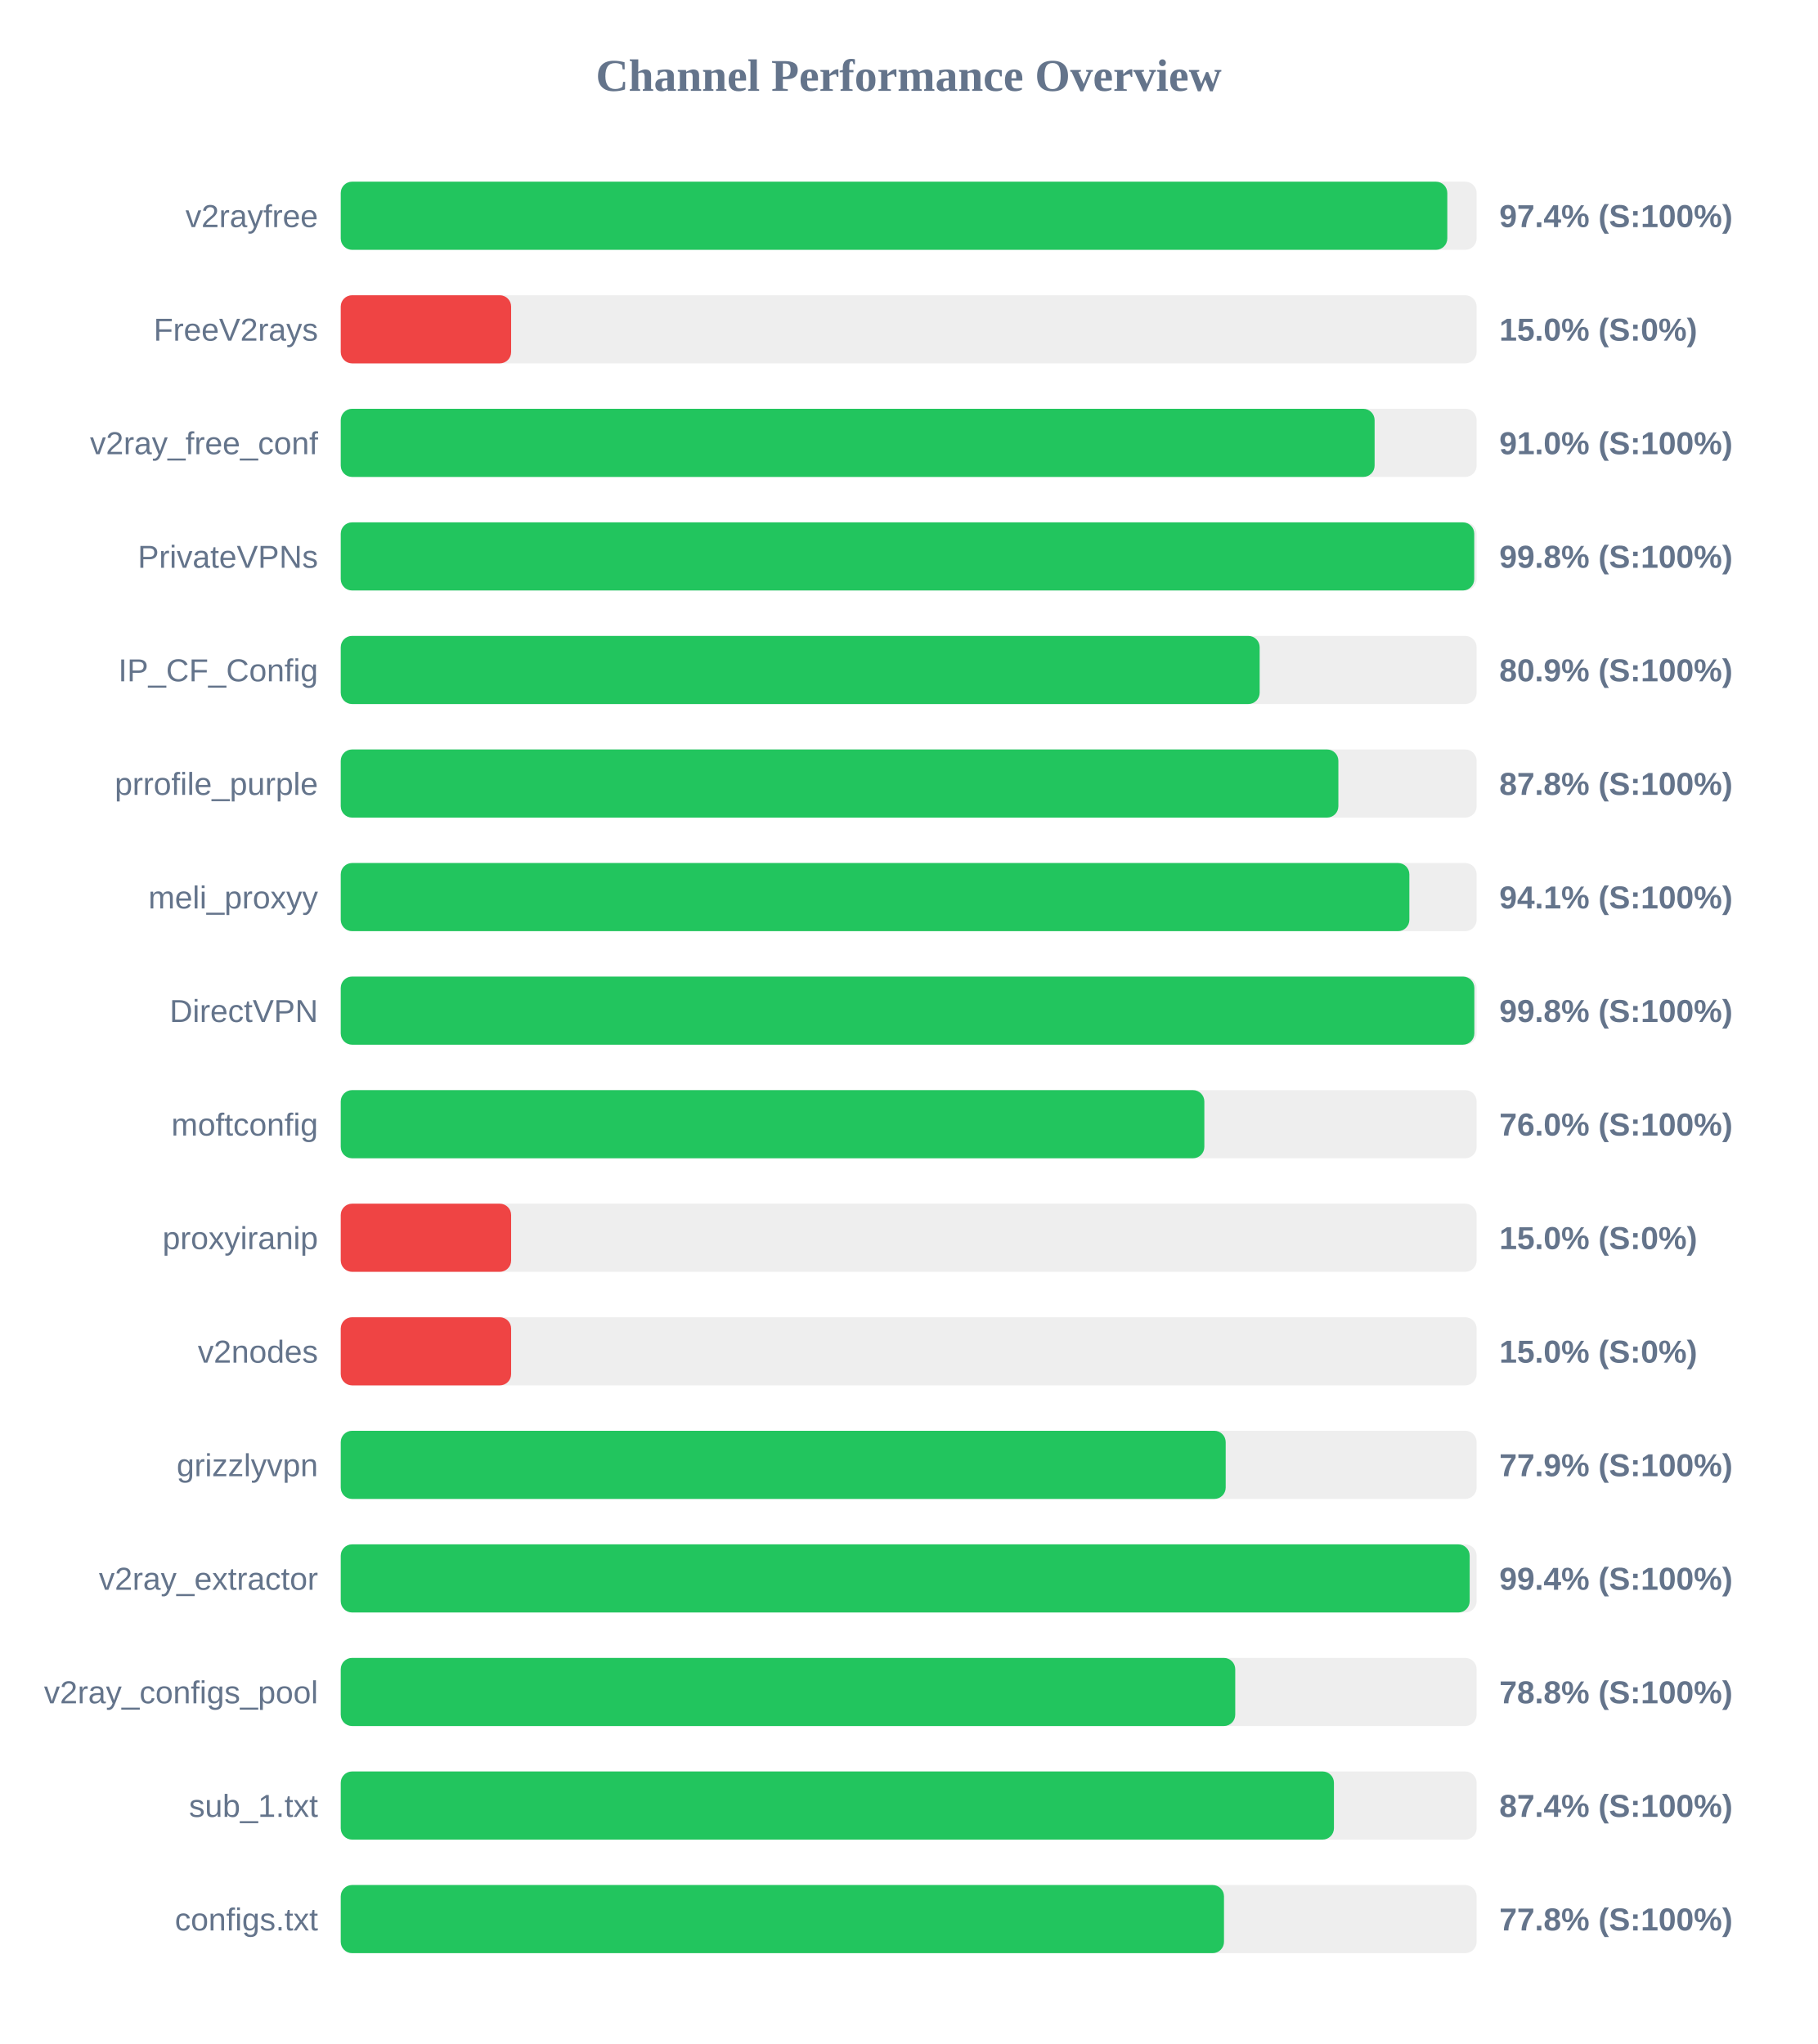
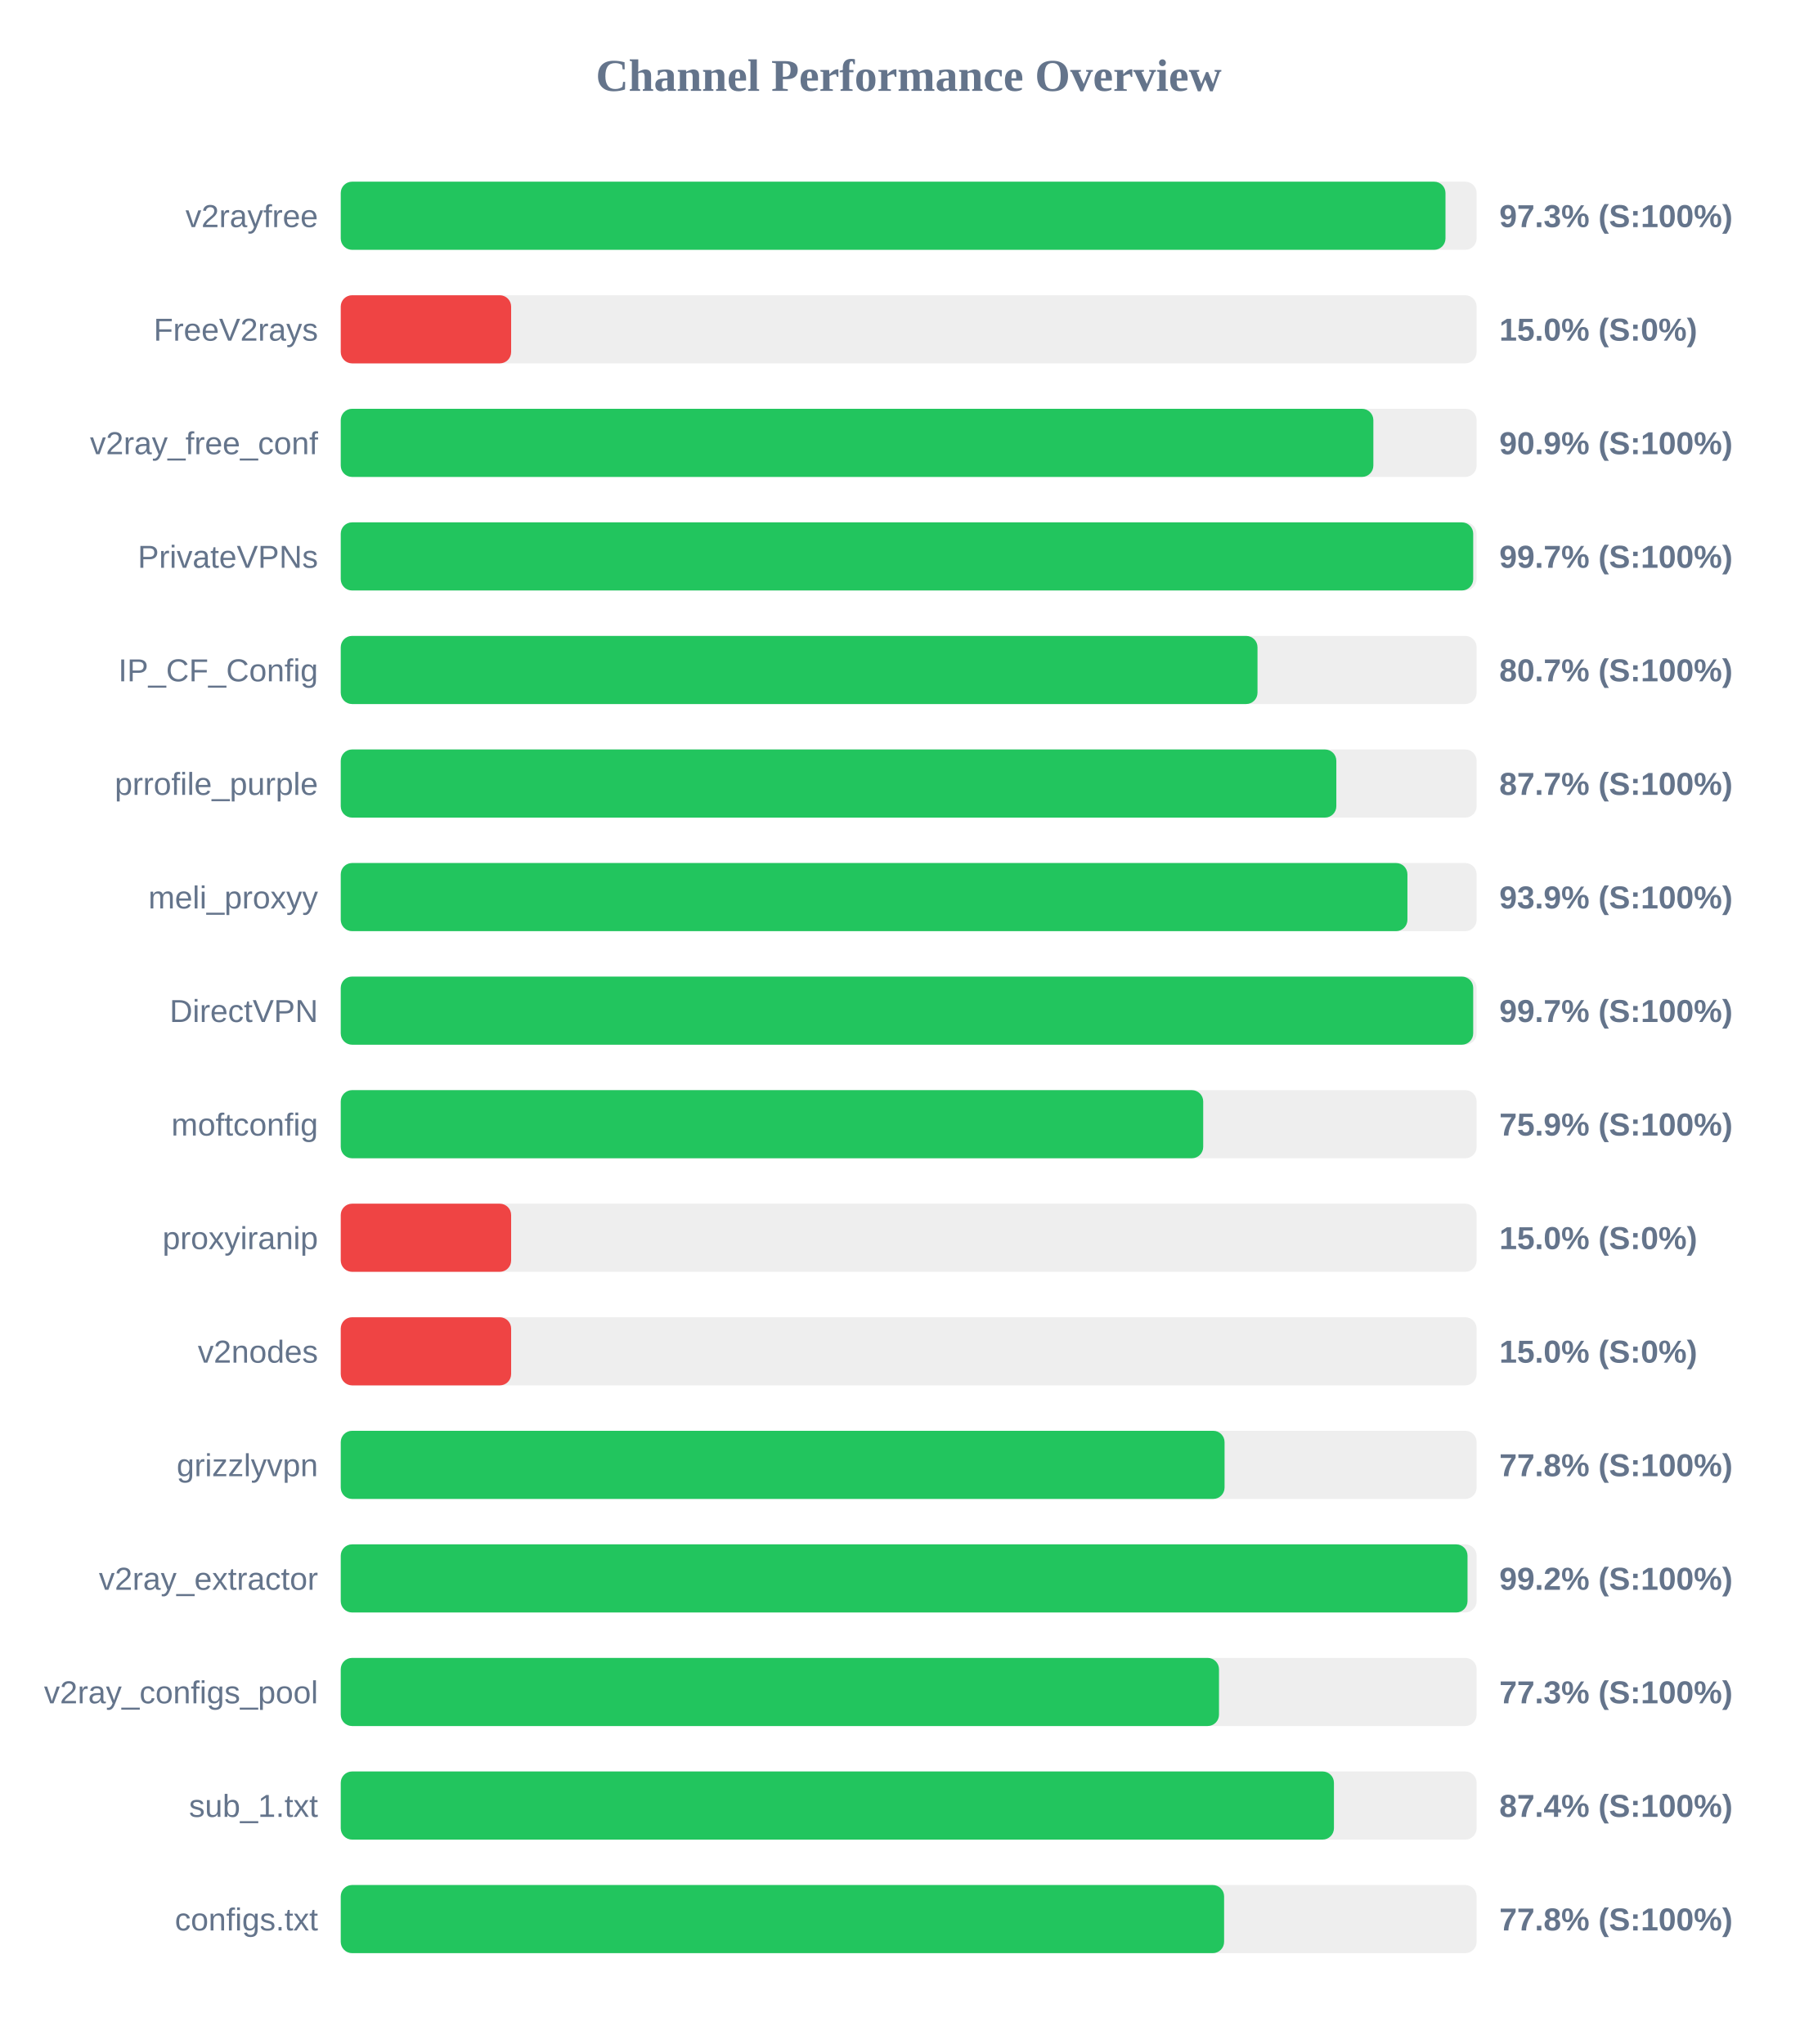
<svg xmlns="http://www.w3.org/2000/svg" width="800" height="900" version="1.1">
  <style>
        .row { font: 14px Arial; fill: #64748b; }
        .score { font: bold 14px Arial; fill: #64748b; }
    </style>
  <text x="400" y="40" text-anchor="middle" font-size="20px" font-weight="bold" fill="#64748b">Channel Performance Overview</text>
  <rect x="150" y="80" width="500" height="30" fill="#eee" rx="5" />
-   <rect x="150" y="80" width="487.1" height="30" fill="#22c55e" rx="5" />
+   <rect x="150" y="80" width="486.3" height="30" fill="#22c55e" rx="5" />
  <text x="140" y="100" text-anchor="end" class="row">v2rayfree</text>
-   <text x="660" y="100" text-anchor="start" class="score">97.4% (S:100%)</text>
+   <text x="660" y="100" text-anchor="start" class="score">97.3% (S:100%)</text>
  <rect x="150" y="130" width="500" height="30" fill="#eee" rx="5" />
  <rect x="150" y="130" width="75.0" height="30" fill="#ef4444" rx="5" />
  <text x="140" y="150" text-anchor="end" class="row">FreeV2rays</text>
  <text x="660" y="150" text-anchor="start" class="score">15.0% (S:0%)</text>
  <rect x="150" y="180" width="500" height="30" fill="#eee" rx="5" />
-   <rect x="150" y="180" width="455.1" height="30" fill="#22c55e" rx="5" />
+   <rect x="150" y="180" width="454.55" height="30" fill="#22c55e" rx="5" />
  <text x="140" y="200" text-anchor="end" class="row">v2ray_free_conf</text>
-   <text x="660" y="200" text-anchor="start" class="score">91.0% (S:100%)</text>
+   <text x="660" y="200" text-anchor="start" class="score">90.9% (S:100%)</text>
  <rect x="150" y="230" width="500" height="30" fill="#eee" rx="5" />
-   <rect x="150" y="230" width="498.95" height="30" fill="#22c55e" rx="5" />
+   <rect x="150" y="230" width="498.5" height="30" fill="#22c55e" rx="5" />
  <text x="140" y="250" text-anchor="end" class="row">PrivateVPNs</text>
-   <text x="660" y="250" text-anchor="start" class="score">99.8% (S:100%)</text>
+   <text x="660" y="250" text-anchor="start" class="score">99.7% (S:100%)</text>
  <rect x="150" y="280" width="500" height="30" fill="#eee" rx="5" />
-   <rect x="150" y="280" width="404.5" height="30" fill="#22c55e" rx="5" />
+   <rect x="150" y="280" width="403.55" height="30" fill="#22c55e" rx="5" />
  <text x="140" y="300" text-anchor="end" class="row">IP_CF_Config</text>
-   <text x="660" y="300" text-anchor="start" class="score">80.9% (S:100%)</text>
+   <text x="660" y="300" text-anchor="start" class="score">80.7% (S:100%)</text>
  <rect x="150" y="330" width="500" height="30" fill="#eee" rx="5" />
-   <rect x="150" y="330" width="439.15" height="30" fill="#22c55e" rx="5" />
+   <rect x="150" y="330" width="438.25" height="30" fill="#22c55e" rx="5" />
  <text x="140" y="350" text-anchor="end" class="row">prrofile_purple</text>
-   <text x="660" y="350" text-anchor="start" class="score">87.8% (S:100%)</text>
+   <text x="660" y="350" text-anchor="start" class="score">87.7% (S:100%)</text>
  <rect x="150" y="380" width="500" height="30" fill="#eee" rx="5" />
-   <rect x="150" y="380" width="470.4" height="30" fill="#22c55e" rx="5" />
+   <rect x="150" y="380" width="469.55" height="30" fill="#22c55e" rx="5" />
  <text x="140" y="400" text-anchor="end" class="row">meli_proxyy</text>
-   <text x="660" y="400" text-anchor="start" class="score">94.1% (S:100%)</text>
+   <text x="660" y="400" text-anchor="start" class="score">93.9% (S:100%)</text>
  <rect x="150" y="430" width="500" height="30" fill="#eee" rx="5" />
-   <rect x="150" y="430" width="499.0" height="30" fill="#22c55e" rx="5" />
+   <rect x="150" y="430" width="498.5" height="30" fill="#22c55e" rx="5" />
  <text x="140" y="450" text-anchor="end" class="row">DirectVPN</text>
-   <text x="660" y="450" text-anchor="start" class="score">99.8% (S:100%)</text>
+   <text x="660" y="450" text-anchor="start" class="score">99.7% (S:100%)</text>
  <rect x="150" y="480" width="500" height="30" fill="#eee" rx="5" />
-   <rect x="150" y="480" width="380.15" height="30" fill="#22c55e" rx="5" />
+   <rect x="150" y="480" width="379.65" height="30" fill="#22c55e" rx="5" />
  <text x="140" y="500" text-anchor="end" class="row">moftconfig</text>
-   <text x="660" y="500" text-anchor="start" class="score">76.0% (S:100%)</text>
+   <text x="660" y="500" text-anchor="start" class="score">75.9% (S:100%)</text>
  <rect x="150" y="530" width="500" height="30" fill="#eee" rx="5" />
  <rect x="150" y="530" width="75.0" height="30" fill="#ef4444" rx="5" />
  <text x="140" y="550" text-anchor="end" class="row">proxyiranip</text>
  <text x="660" y="550" text-anchor="start" class="score">15.0% (S:0%)</text>
  <rect x="150" y="580" width="500" height="30" fill="#eee" rx="5" />
  <rect x="150" y="580" width="75.0" height="30" fill="#ef4444" rx="5" />
  <text x="140" y="600" text-anchor="end" class="row">v2nodes</text>
  <text x="660" y="600" text-anchor="start" class="score">15.0% (S:0%)</text>
  <rect x="150" y="630" width="500" height="30" fill="#eee" rx="5" />
-   <rect x="150" y="630" width="389.55" height="30" fill="#22c55e" rx="5" />
+   <rect x="150" y="630" width="389.05" height="30" fill="#22c55e" rx="5" />
  <text x="140" y="650" text-anchor="end" class="row">grizzlyvpn</text>
-   <text x="660" y="650" text-anchor="start" class="score">77.9% (S:100%)</text>
+   <text x="660" y="650" text-anchor="start" class="score">77.8% (S:100%)</text>
  <rect x="150" y="680" width="500" height="30" fill="#eee" rx="5" />
-   <rect x="150" y="680" width="496.95" height="30" fill="#22c55e" rx="5" />
+   <rect x="150" y="680" width="496.0" height="30" fill="#22c55e" rx="5" />
  <text x="140" y="700" text-anchor="end" class="row">v2ray_extractor</text>
-   <text x="660" y="700" text-anchor="start" class="score">99.4% (S:100%)</text>
+   <text x="660" y="700" text-anchor="start" class="score">99.2% (S:100%)</text>
  <rect x="150" y="730" width="500" height="30" fill="#eee" rx="5" />
-   <rect x="150" y="730" width="393.75" height="30" fill="#22c55e" rx="5" />
+   <rect x="150" y="730" width="386.6" height="30" fill="#22c55e" rx="5" />
  <text x="140" y="750" text-anchor="end" class="row">v2ray_configs_pool</text>
-   <text x="660" y="750" text-anchor="start" class="score">78.8% (S:100%)</text>
+   <text x="660" y="750" text-anchor="start" class="score">77.3% (S:100%)</text>
  <rect x="150" y="780" width="500" height="30" fill="#eee" rx="5" />
  <rect x="150" y="780" width="437.2" height="30" fill="#22c55e" rx="5" />
  <text x="140" y="800" text-anchor="end" class="row">sub_1.txt</text>
  <text x="660" y="800" text-anchor="start" class="score">87.4% (S:100%)</text>
  <rect x="150" y="830" width="500" height="30" fill="#eee" rx="5" />
-   <rect x="150" y="830" width="388.8" height="30" fill="#22c55e" rx="5" />
+   <rect x="150" y="830" width="388.85" height="30" fill="#22c55e" rx="5" />
  <text x="140" y="850" text-anchor="end" class="row">configs.txt</text>
  <text x="660" y="850" text-anchor="start" class="score">77.8% (S:100%)</text>
</svg>
